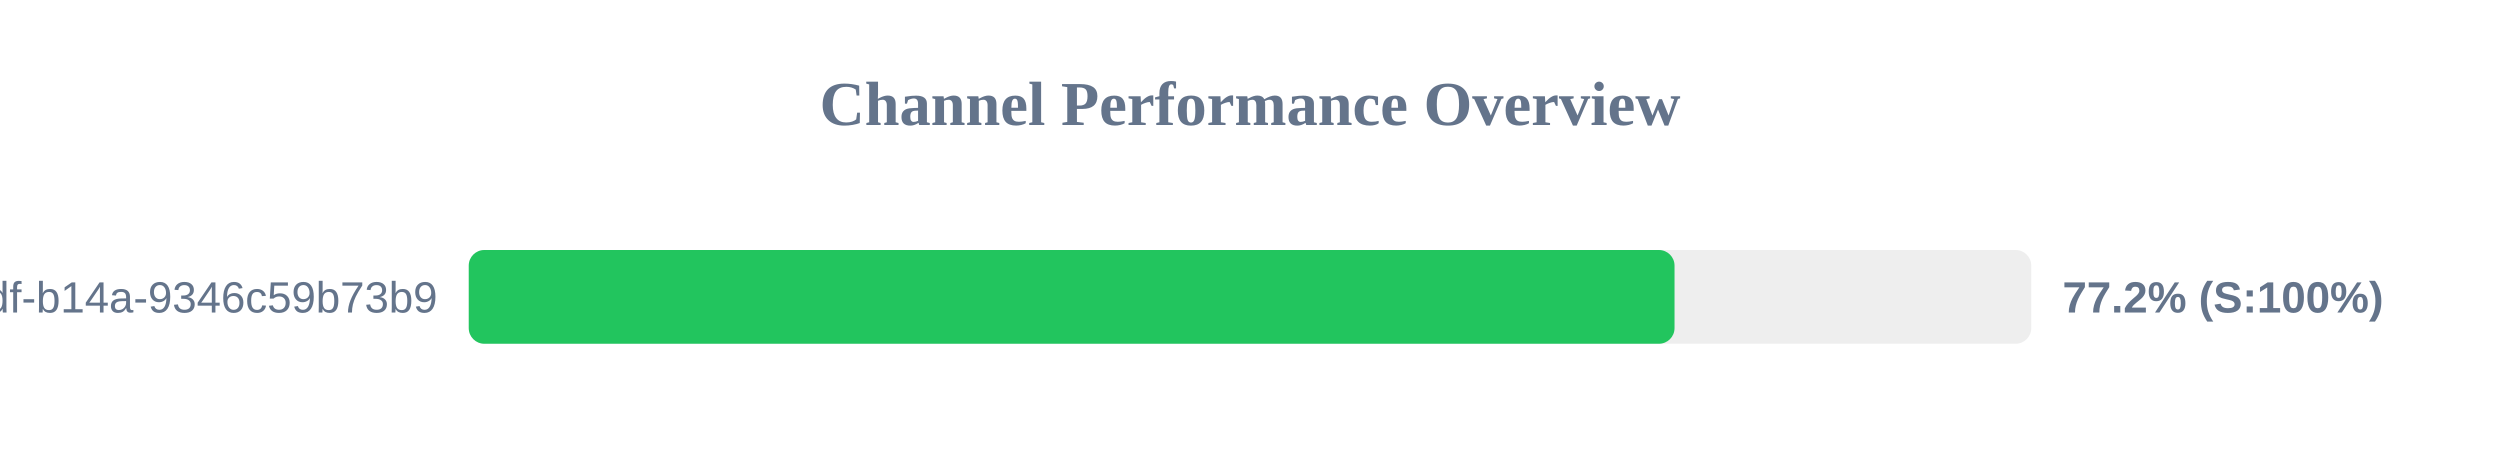
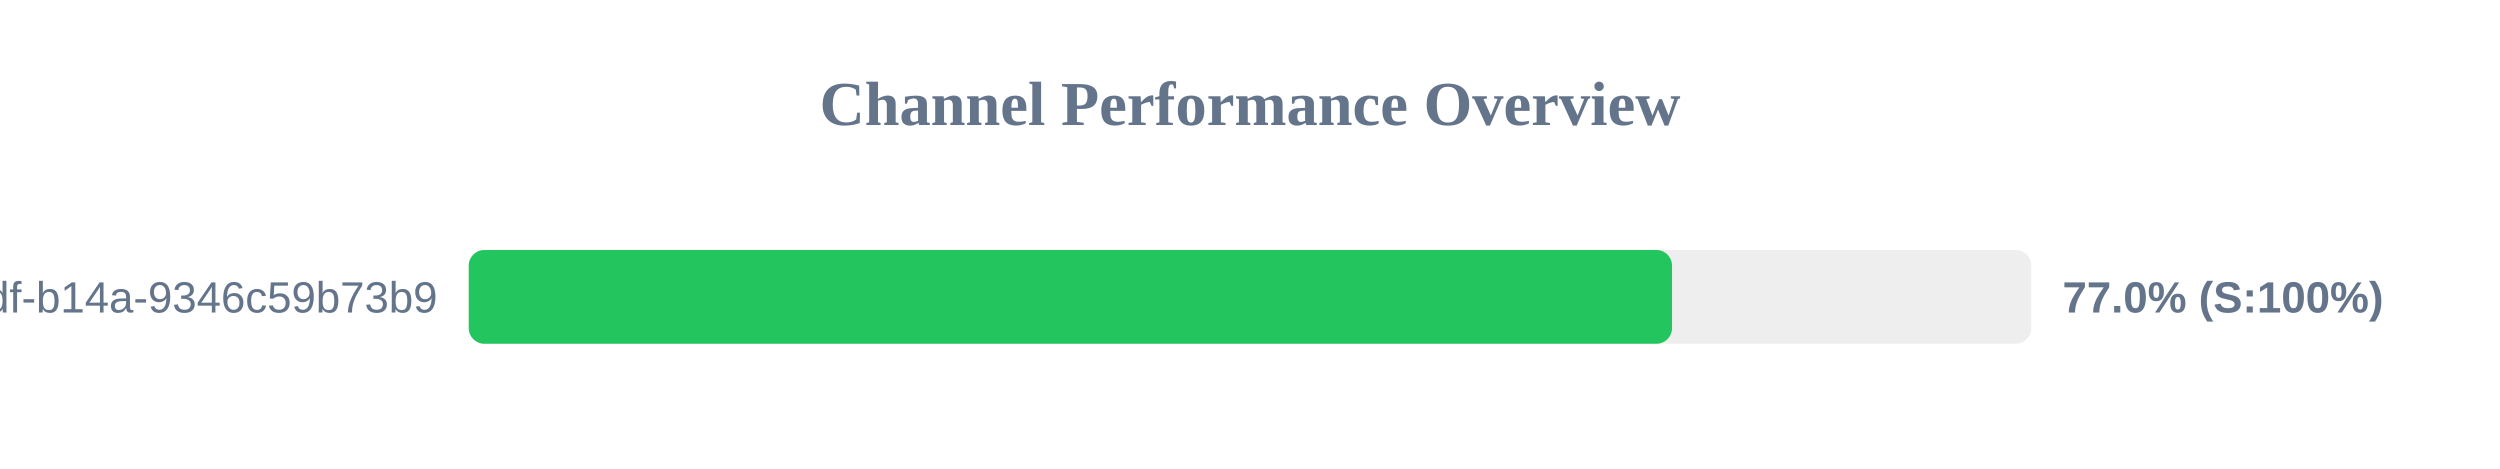
<svg xmlns="http://www.w3.org/2000/svg" width="800" height="150" version="1.1">
  <style>
        .row { font: 14px Arial; fill: #64748b; }
        .score { font: bold 14px Arial; fill: #64748b; }
    </style>
  <text x="400" y="40" text-anchor="middle" font-size="20px" font-weight="bold" fill="#64748b">Channel Performance Overview</text>
  <rect x="150" y="80" width="500" height="30" fill="#eee" rx="5" />
-   <rect x="150" y="80" width="385.85" height="30" fill="#22c55e" rx="5" />
+   <rect x="150" y="80" width="385.05" height="30" fill="#22c55e" rx="5" />
  <text x="140" y="100" text-anchor="end" class="row">?uuid=55ca7a9e-cf90-49df-b14a-9346c59b73b9</text>
-   <text x="660" y="100" text-anchor="start" class="score">77.2% (S:100%)</text>
+   <text x="660" y="100" text-anchor="start" class="score">77.0% (S:100%)</text>
</svg>
